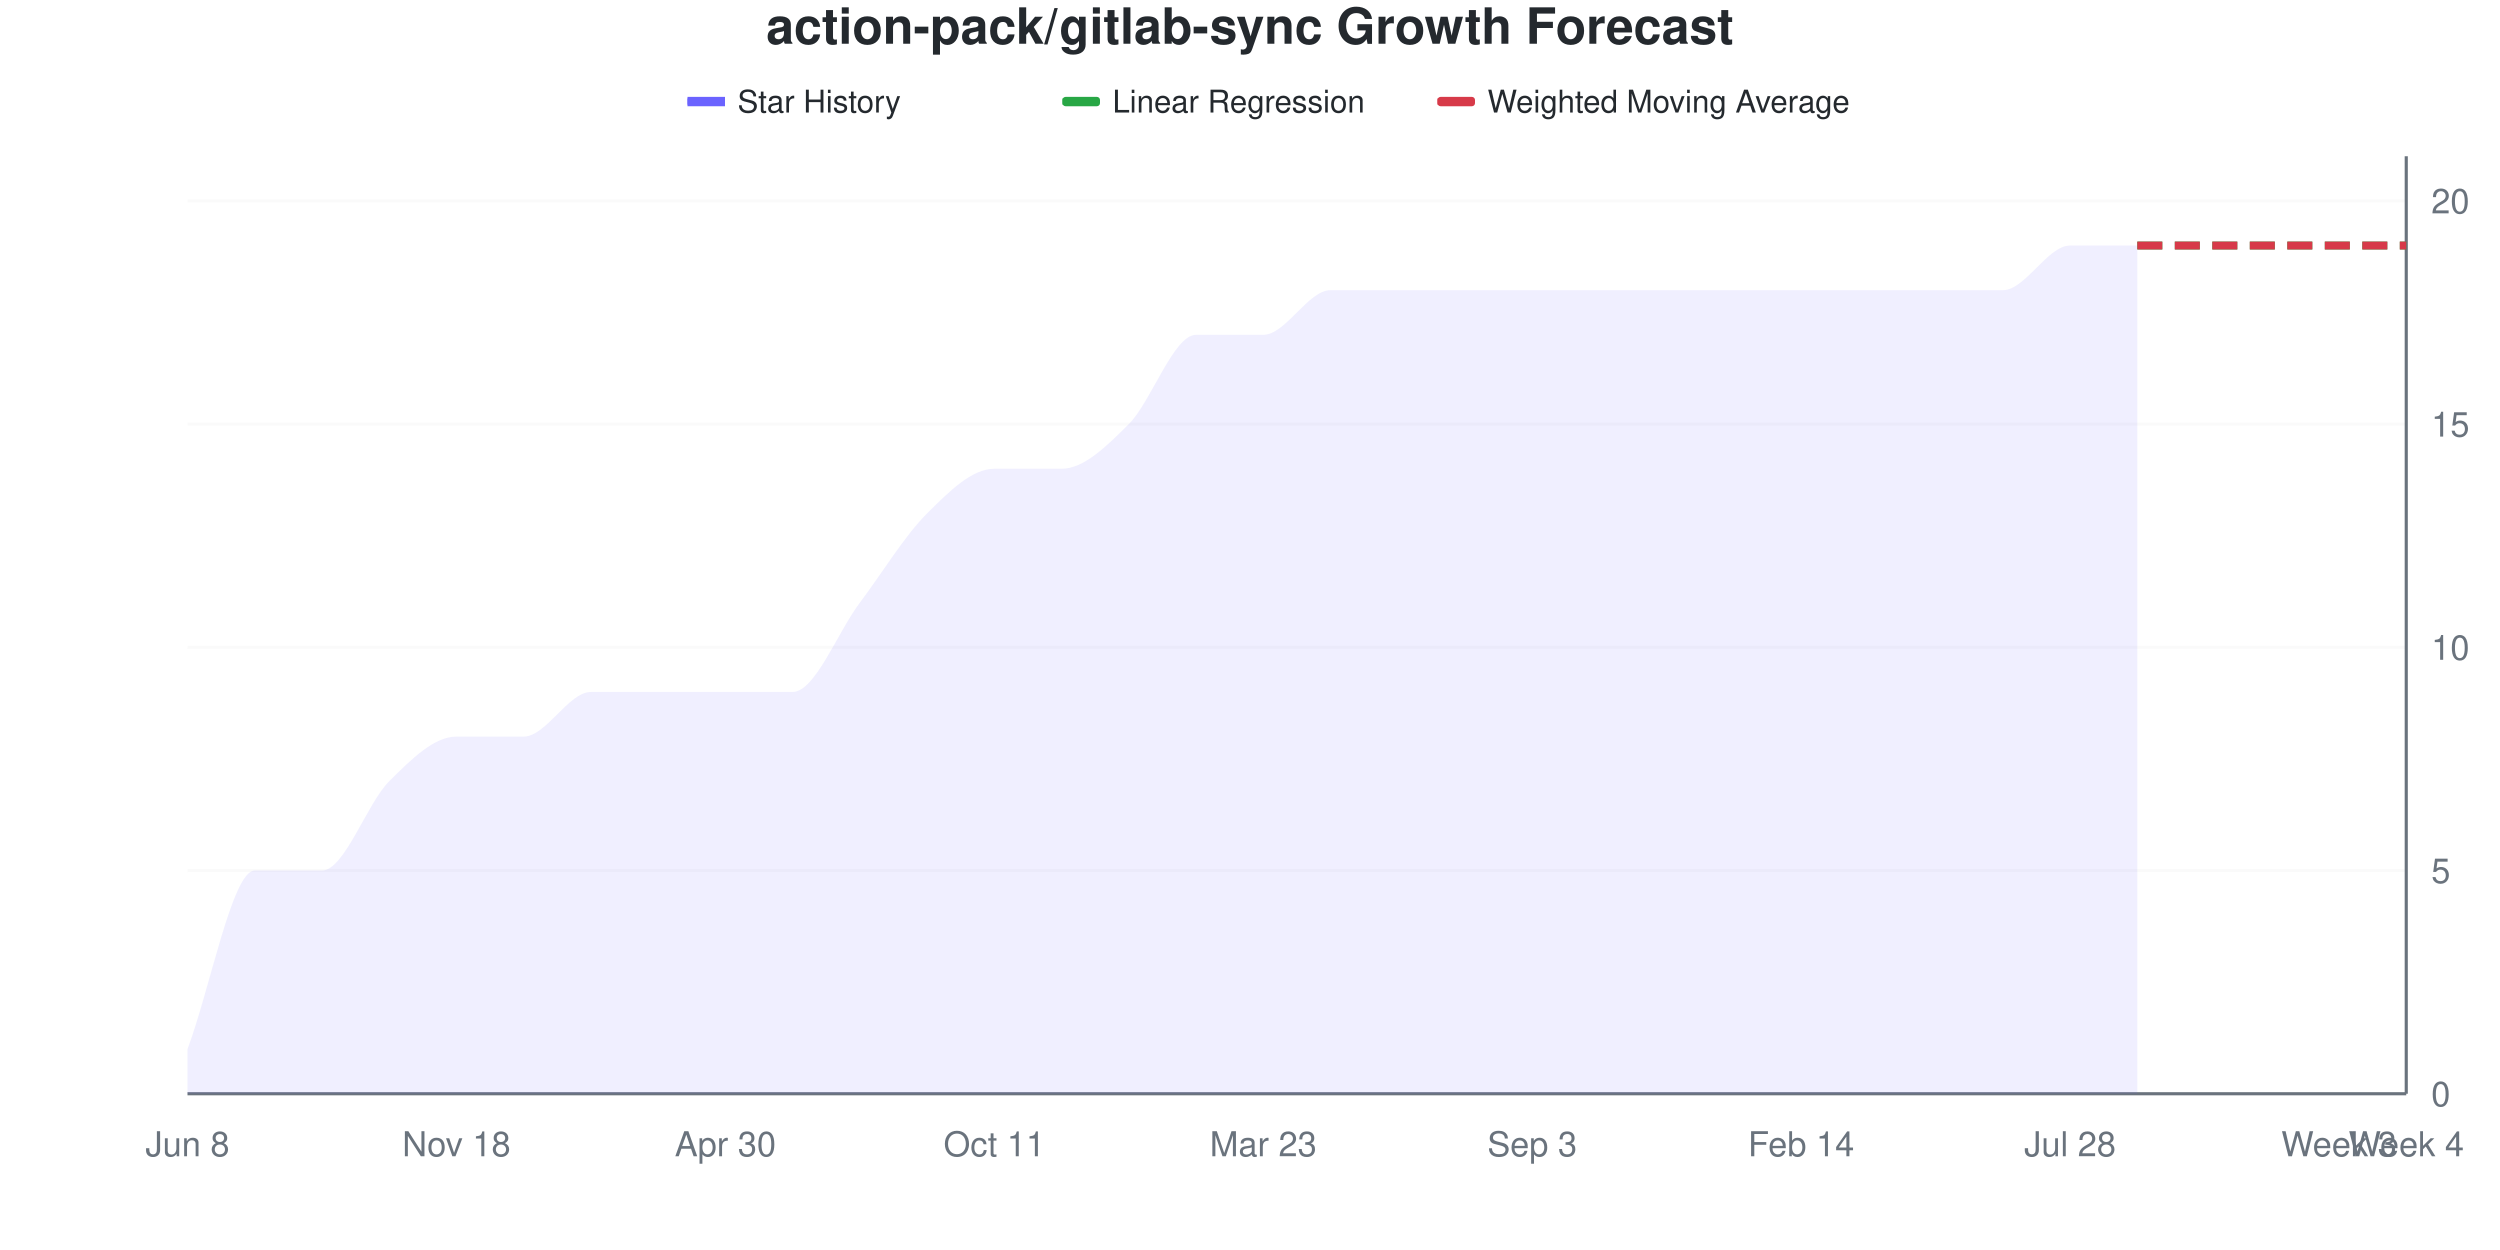
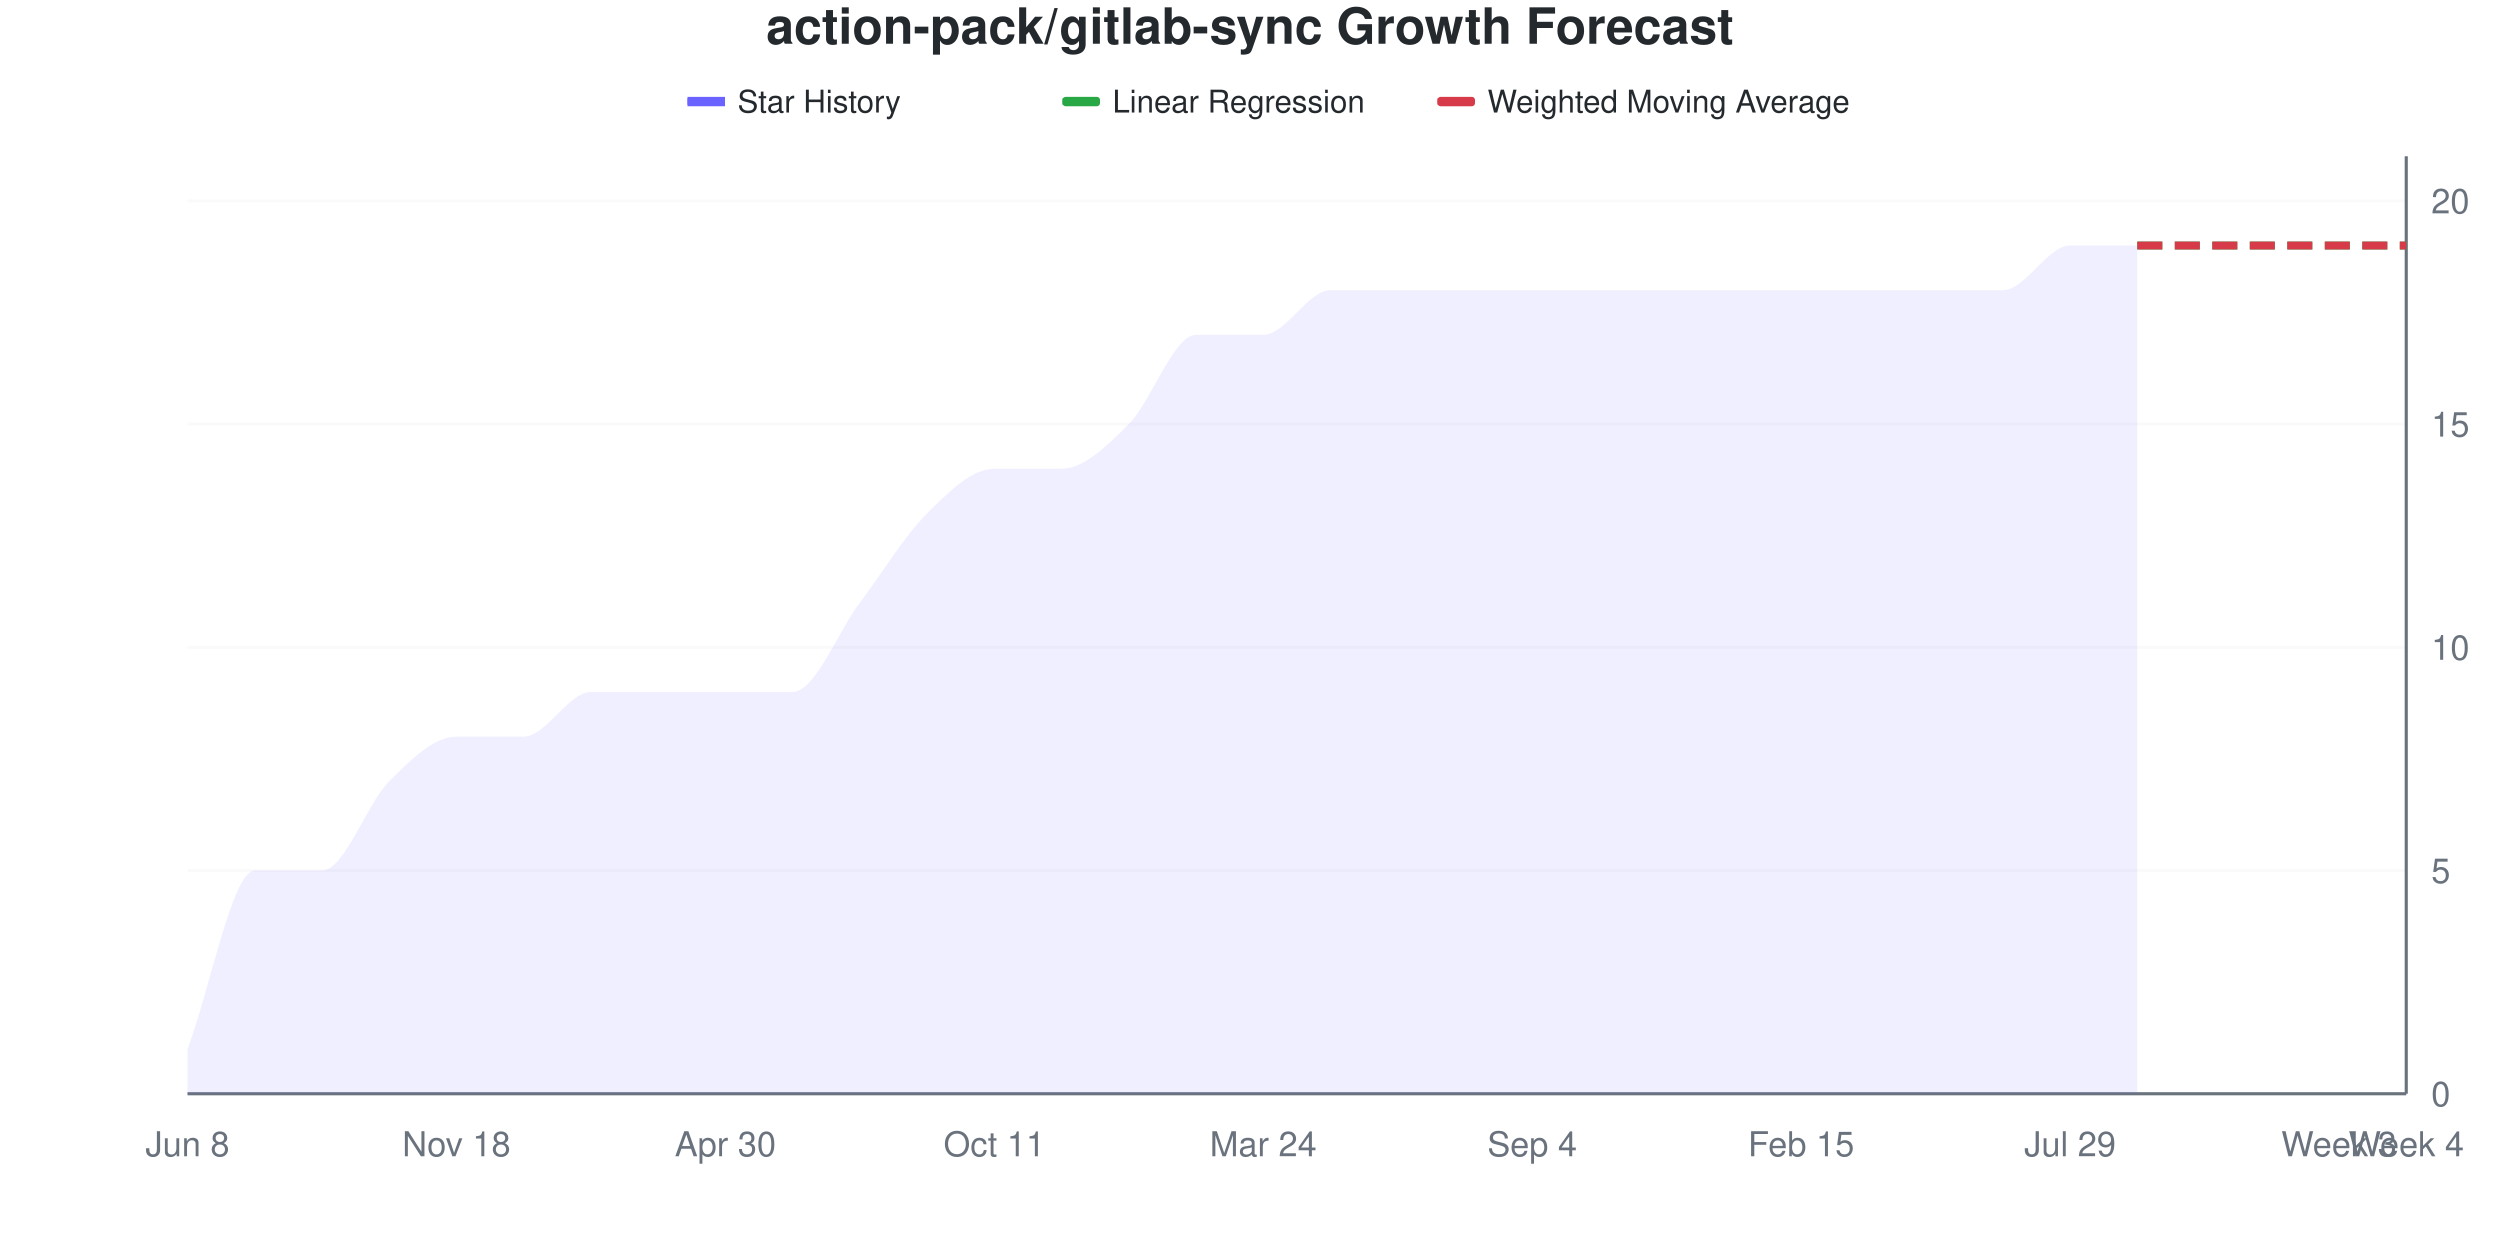
<svg xmlns="http://www.w3.org/2000/svg" viewBox="0 0 800 400" width="800" height="400">
  <style>
    @keyframes drawLine {
      to { stroke-dashoffset: 0; }
    }
    @keyframes fadeInPoint {
      from { opacity: 0; }
      to { opacity: 1; }
    }
    .data-line-0 {
      stroke-dasharray: 1141;
      stroke-dashoffset: 1141;
      animation: drawLine 2s ease-out forwards;
    }
    .data-point {
      opacity: 0;
      animation: fadeInPoint 0.5s ease-out forwards;
    }
    .chart-bg { fill: #fff; }
    .chart-text { fill: #24292e; }
    .chart-muted { fill: #6a737d; }
    .chart-grid { stroke: #eee; }
    .chart-axis { stroke: #6a737d; }
    @media (prefers-color-scheme: dark) {
      .chart-bg { fill: #0d1117; }
      .chart-text { fill: #e6edf3; }
      .chart-muted { fill: #8b949e; }
      .chart-grid { stroke: #21262d; }
      .chart-axis { stroke: #8b949e; }
    }
  </style>
  <rect width="800" height="400" class="chart-bg" />
  <text x="400" y="14" text-anchor="middle" class="chart-text" font-size="16" font-weight="bold" font-family="-apple-system, BlinkMacSystemFont, 'Segoe UI', Helvetica, Arial, sans-serif">action-pack/gitlab-sync Growth Forecast</text>
  <g class="legend">
    <rect x="220" y="31" width="12" height="3" fill="#6b63ff" />
    <line x1="220" y1="32.5" x2="232" y2="32.5" stroke="#6b63ff" stroke-width="2" />
    <text x="236" y="36" class="chart-text" font-size="10" font-family="-apple-system, BlinkMacSystemFont, 'Segoe UI', Helvetica, Arial, sans-serif">Star History</text>
    <rect x="340" y="31" width="12" height="3" fill="#28a745" rx="1" />
    <line x1="340" y1="32.5" x2="352" y2="32.5" stroke="#28a745" stroke-width="2" stroke-dasharray="4,2" />
    <text x="356" y="36" class="chart-text" font-size="10" font-family="-apple-system, BlinkMacSystemFont, 'Segoe UI', Helvetica, Arial, sans-serif">Linear Regression</text>
    <rect x="460" y="31" width="12" height="3" fill="#d73a49" rx="1" />
    <line x1="460" y1="32.5" x2="472" y2="32.5" stroke="#d73a49" stroke-width="2" stroke-dasharray="4,2" />
    <text x="476" y="36" class="chart-text" font-size="10" font-family="-apple-system, BlinkMacSystemFont, 'Segoe UI', Helvetica, Arial, sans-serif">Weighted Moving Average</text>
  </g>
  <g class="grid">
    <line x1="60" y1="350" x2="770" y2="350" class="chart-grid" stroke-opacity="0.3" />
    <text x="778" y="354" text-anchor="start" class="chart-muted" font-size="11" font-family="-apple-system, BlinkMacSystemFont, 'Segoe UI', Helvetica, Arial, sans-serif">0</text>
    <line x1="60" y1="278.571" x2="770" y2="278.571" class="chart-grid" stroke-opacity="0.3" />
    <text x="778" y="282.571" text-anchor="start" class="chart-muted" font-size="11" font-family="-apple-system, BlinkMacSystemFont, 'Segoe UI', Helvetica, Arial, sans-serif">5</text>
    <line x1="60" y1="207.143" x2="770" y2="207.143" class="chart-grid" stroke-opacity="0.3" />
    <text x="778" y="211.143" text-anchor="start" class="chart-muted" font-size="11" font-family="-apple-system, BlinkMacSystemFont, 'Segoe UI', Helvetica, Arial, sans-serif">10</text>
    <line x1="60" y1="135.714" x2="770" y2="135.714" class="chart-grid" stroke-opacity="0.3" />
    <text x="778" y="139.714" text-anchor="start" class="chart-muted" font-size="11" font-family="-apple-system, BlinkMacSystemFont, 'Segoe UI', Helvetica, Arial, sans-serif">15</text>
    <line x1="60" y1="64.286" x2="770" y2="64.286" class="chart-grid" stroke-opacity="0.3" />
    <text x="778" y="68.286" text-anchor="start" class="chart-muted" font-size="11" font-family="-apple-system, BlinkMacSystemFont, 'Segoe UI', Helvetica, Arial, sans-serif">20</text>
  </g>
  <g class="milestones">
    
  </g>
  <g class="x-axis">
    <text x="60" y="370" text-anchor="middle" class="chart-muted" font-size="11" font-family="-apple-system, BlinkMacSystemFont, 'Segoe UI', Helvetica, Arial, sans-serif">Jun 8</text>
    <text x="146.061" y="370" text-anchor="middle" class="chart-muted" font-size="11" font-family="-apple-system, BlinkMacSystemFont, 'Segoe UI', Helvetica, Arial, sans-serif">Nov 18</text>
    <text x="232.121" y="370" text-anchor="middle" class="chart-muted" font-size="11" font-family="-apple-system, BlinkMacSystemFont, 'Segoe UI', Helvetica, Arial, sans-serif">Apr 30</text>
    <text x="318.182" y="370" text-anchor="middle" class="chart-muted" font-size="11" font-family="-apple-system, BlinkMacSystemFont, 'Segoe UI', Helvetica, Arial, sans-serif">Oct 11</text>
-     <text x="404.242" y="370" text-anchor="middle" class="chart-muted" font-size="11" font-family="-apple-system, BlinkMacSystemFont, 'Segoe UI', Helvetica, Arial, sans-serif">Mar 23</text>
-     <text x="490.303" y="370" text-anchor="middle" class="chart-muted" font-size="11" font-family="-apple-system, BlinkMacSystemFont, 'Segoe UI', Helvetica, Arial, sans-serif">Sep 3</text>
-     <text x="576.364" y="370" text-anchor="middle" class="chart-muted" font-size="11" font-family="-apple-system, BlinkMacSystemFont, 'Segoe UI', Helvetica, Arial, sans-serif">Feb 14</text>
-     <text x="662.424" y="370" text-anchor="middle" class="chart-muted" font-size="11" font-family="-apple-system, BlinkMacSystemFont, 'Segoe UI', Helvetica, Arial, sans-serif">Jul 28</text>
+     <text x="404.242" y="370" text-anchor="middle" class="chart-muted" font-size="11" font-family="-apple-system, BlinkMacSystemFont, 'Segoe UI', Helvetica, Arial, sans-serif">Mar 24</text>
+     <text x="490.303" y="370" text-anchor="middle" class="chart-muted" font-size="11" font-family="-apple-system, BlinkMacSystemFont, 'Segoe UI', Helvetica, Arial, sans-serif">Sep 4</text>
+     <text x="576.364" y="370" text-anchor="middle" class="chart-muted" font-size="11" font-family="-apple-system, BlinkMacSystemFont, 'Segoe UI', Helvetica, Arial, sans-serif">Feb 15</text>
+     <text x="662.424" y="370" text-anchor="middle" class="chart-muted" font-size="11" font-family="-apple-system, BlinkMacSystemFont, 'Segoe UI', Helvetica, Arial, sans-serif">Jul 29</text>
    <text x="748.485" y="370" text-anchor="middle" class="chart-muted" font-size="11" font-family="-apple-system, BlinkMacSystemFont, 'Segoe UI', Helvetica, Arial, sans-serif">Week 3</text>
    <text x="770" y="370" text-anchor="middle" class="chart-muted" font-size="11" font-family="-apple-system, BlinkMacSystemFont, 'Segoe UI', Helvetica, Arial, sans-serif">Week 4</text>
  </g>
  <line x1="770" y1="50" x2="770" y2="350" class="chart-axis" stroke-width="1" />
  <line x1="60" y1="350" x2="770" y2="350" class="chart-axis" stroke-width="1" />
  <path d="M60,350 L60,335.714 C67.172,316.667 74.343,278.571 81.515,278.571 C88.687,278.571 95.859,278.571 103.03,278.571 C110.202,278.571 117.374,257.143 124.545,250 C131.717,242.857 138.889,235.714 146.061,235.714 C153.232,235.714 160.404,235.714 167.576,235.714 C174.747,235.714 181.919,221.429 189.091,221.429 C196.263,221.429 203.434,221.429 210.606,221.429 C217.778,221.429 224.949,221.429 232.121,221.429 C239.293,221.429 246.465,221.429 253.636,221.429 C260.808,221.429 267.98,202.381 275.152,192.857 C282.323,183.333 289.495,171.429 296.667,164.286 C303.838,157.143 311.01,150 318.182,150 C325.354,150 332.525,150 339.697,150 C346.869,150 354.04,142.857 361.212,135.714 C368.384,128.571 375.556,107.143 382.727,107.143 C389.899,107.143 397.071,107.143 404.242,107.143 C411.414,107.143 418.586,92.857 425.758,92.857 C432.929,92.857 440.101,92.857 447.273,92.857 C454.444,92.857 461.616,92.857 468.788,92.857 C475.96,92.857 483.131,92.857 490.303,92.857 C497.475,92.857 504.646,92.857 511.818,92.857 C518.99,92.857 526.162,92.857 533.333,92.857 C540.505,92.857 547.677,92.857 554.848,92.857 C562.02,92.857 569.192,92.857 576.364,92.857 C583.535,92.857 590.707,92.857 597.879,92.857 C605.051,92.857 612.222,92.857 619.394,92.857 C626.566,92.857 633.737,92.857 640.909,92.857 C648.081,92.857 655.253,78.571 662.424,78.571 C669.596,78.571 676.768,78.571 683.939,78.571 L683.939,350 L60,350 Z" fill="#6b63ff" fill-opacity="0.1" />
  <path d="M60,350 L60,335.714 C67.172,316.667 74.343,278.571 81.515,278.571 C88.687,278.571 95.859,278.571 103.03,278.571 C110.202,278.571 117.374,257.143 124.545,250 C131.717,242.857 138.889,235.714 146.061,235.714 C153.232,235.714 160.404,235.714 167.576,235.714 C174.747,235.714 181.919,221.429 189.091,221.429 C196.263,221.429 203.434,221.429 210.606,221.429 C217.778,221.429 224.949,221.429 232.121,221.429 C239.293,221.429 246.465,221.429 253.636,221.429 C260.808,221.429 267.98,202.381 275.152,192.857 C282.323,183.333 289.495,171.429 296.667,164.286 C303.838,157.143 311.01,150 318.182,150 C325.354,150 332.525,150 339.697,150 C346.869,150 354.04,142.857 361.212,135.714 C368.384,128.571 375.556,107.143 382.727,107.143 C389.899,107.143 397.071,107.143 404.242,107.143 C411.414,107.143 418.586,92.857 425.758,92.857 C432.929,92.857 440.101,92.857 447.273,92.857 C454.444,92.857 461.616,92.857 468.788,92.857 C475.96,92.857 483.131,92.857 490.303,92.857 C497.475,92.857 504.646,92.857 511.818,92.857 C518.99,92.857 526.162,92.857 533.333,92.857 C540.505,92.857 547.677,92.857 554.848,92.857 C562.02,92.857 569.192,92.857 576.364,92.857 C583.535,92.857 590.707,92.857 597.879,92.857 C605.051,92.857 612.222,92.857 619.394,92.857 C626.566,92.857 633.737,92.857 640.909,92.857 C648.081,92.857 655.253,78.571 662.424,78.571 C669.596,78.571 676.768,78.571 683.939,78.571" fill="none" stroke="#6b63ff" stroke-width="2.5" class="data-line-0" />
  <path d="M683.939,78.571 C691.111,78.571 698.283,78.571 705.455,78.571 C712.626,78.571 719.798,78.571 726.97,78.571 C734.141,78.571 741.313,78.571 748.485,78.571 C755.657,78.571 762.828,78.571 770,78.571" fill="none" stroke="#28a745" stroke-width="2.5" stroke-dasharray="8,4" />
  <path d="M683.939,78.571 C691.111,78.571 698.283,78.571 705.455,78.571 C712.626,78.571 719.798,78.571 726.97,78.571 C734.141,78.571 741.313,78.571 748.485,78.571 C755.657,78.571 762.828,78.571 770,78.571" fill="none" stroke="#d73a49" stroke-width="2.5" stroke-dasharray="8,4" />
  <g class="points">
    <circle cx="60" cy="335.714" r="4" fill="#6b63ff" class="data-point" style="animation-delay: 1.50s" />
    <circle cx="81.515" cy="278.571" r="4" fill="#6b63ff" class="data-point" style="animation-delay: 1.55s" />
    <circle cx="103.03" cy="278.571" r="4" fill="#6b63ff" class="data-point" style="animation-delay: 1.60s" />
    <circle cx="124.545" cy="250" r="4" fill="#6b63ff" class="data-point" style="animation-delay: 1.65s" />
    <circle cx="146.061" cy="235.714" r="4" fill="#6b63ff" class="data-point" style="animation-delay: 1.70s" />
    <circle cx="167.576" cy="235.714" r="4" fill="#6b63ff" class="data-point" style="animation-delay: 1.75s" />
    <circle cx="189.091" cy="221.429" r="4" fill="#6b63ff" class="data-point" style="animation-delay: 1.80s" />
    <circle cx="210.606" cy="221.429" r="4" fill="#6b63ff" class="data-point" style="animation-delay: 1.85s" />
    <circle cx="232.121" cy="221.429" r="4" fill="#6b63ff" class="data-point" style="animation-delay: 1.90s" />
    <circle cx="253.636" cy="221.429" r="4" fill="#6b63ff" class="data-point" style="animation-delay: 1.95s" />
    <circle cx="275.152" cy="192.857" r="4" fill="#6b63ff" class="data-point" style="animation-delay: 2.00s" />
    <circle cx="296.667" cy="164.286" r="4" fill="#6b63ff" class="data-point" style="animation-delay: 2.05s" />
    <circle cx="318.182" cy="150" r="4" fill="#6b63ff" class="data-point" style="animation-delay: 2.10s" />
    <circle cx="339.697" cy="150" r="4" fill="#6b63ff" class="data-point" style="animation-delay: 2.15s" />
    <circle cx="361.212" cy="135.714" r="4" fill="#6b63ff" class="data-point" style="animation-delay: 2.20s" />
    <circle cx="382.727" cy="107.143" r="4" fill="#6b63ff" class="data-point" style="animation-delay: 2.25s" />
    <circle cx="404.242" cy="107.143" r="4" fill="#6b63ff" class="data-point" style="animation-delay: 2.30s" />
    <circle cx="425.758" cy="92.857" r="4" fill="#6b63ff" class="data-point" style="animation-delay: 2.35s" />
    <circle cx="447.273" cy="92.857" r="4" fill="#6b63ff" class="data-point" style="animation-delay: 2.40s" />
    <circle cx="468.788" cy="92.857" r="4" fill="#6b63ff" class="data-point" style="animation-delay: 2.45s" />
    <circle cx="490.303" cy="92.857" r="4" fill="#6b63ff" class="data-point" style="animation-delay: 2.50s" />
    <circle cx="511.818" cy="92.857" r="4" fill="#6b63ff" class="data-point" style="animation-delay: 2.55s" />
    <circle cx="533.333" cy="92.857" r="4" fill="#6b63ff" class="data-point" style="animation-delay: 2.60s" />
    <circle cx="554.848" cy="92.857" r="4" fill="#6b63ff" class="data-point" style="animation-delay: 2.65s" />
    <circle cx="576.364" cy="92.857" r="4" fill="#6b63ff" class="data-point" style="animation-delay: 2.70s" />
    <circle cx="597.879" cy="92.857" r="4" fill="#6b63ff" class="data-point" style="animation-delay: 2.75s" />
    <circle cx="619.394" cy="92.857" r="4" fill="#6b63ff" class="data-point" style="animation-delay: 2.80s" />
    <circle cx="640.909" cy="92.857" r="4" fill="#6b63ff" class="data-point" style="animation-delay: 2.85s" />
    <circle cx="662.424" cy="78.571" r="4" fill="#6b63ff" class="data-point" style="animation-delay: 2.90s" />
    <circle cx="683.939" cy="78.571" r="4" fill="#6b63ff" class="data-point" style="animation-delay: 2.95s" />
  </g>
</svg>
